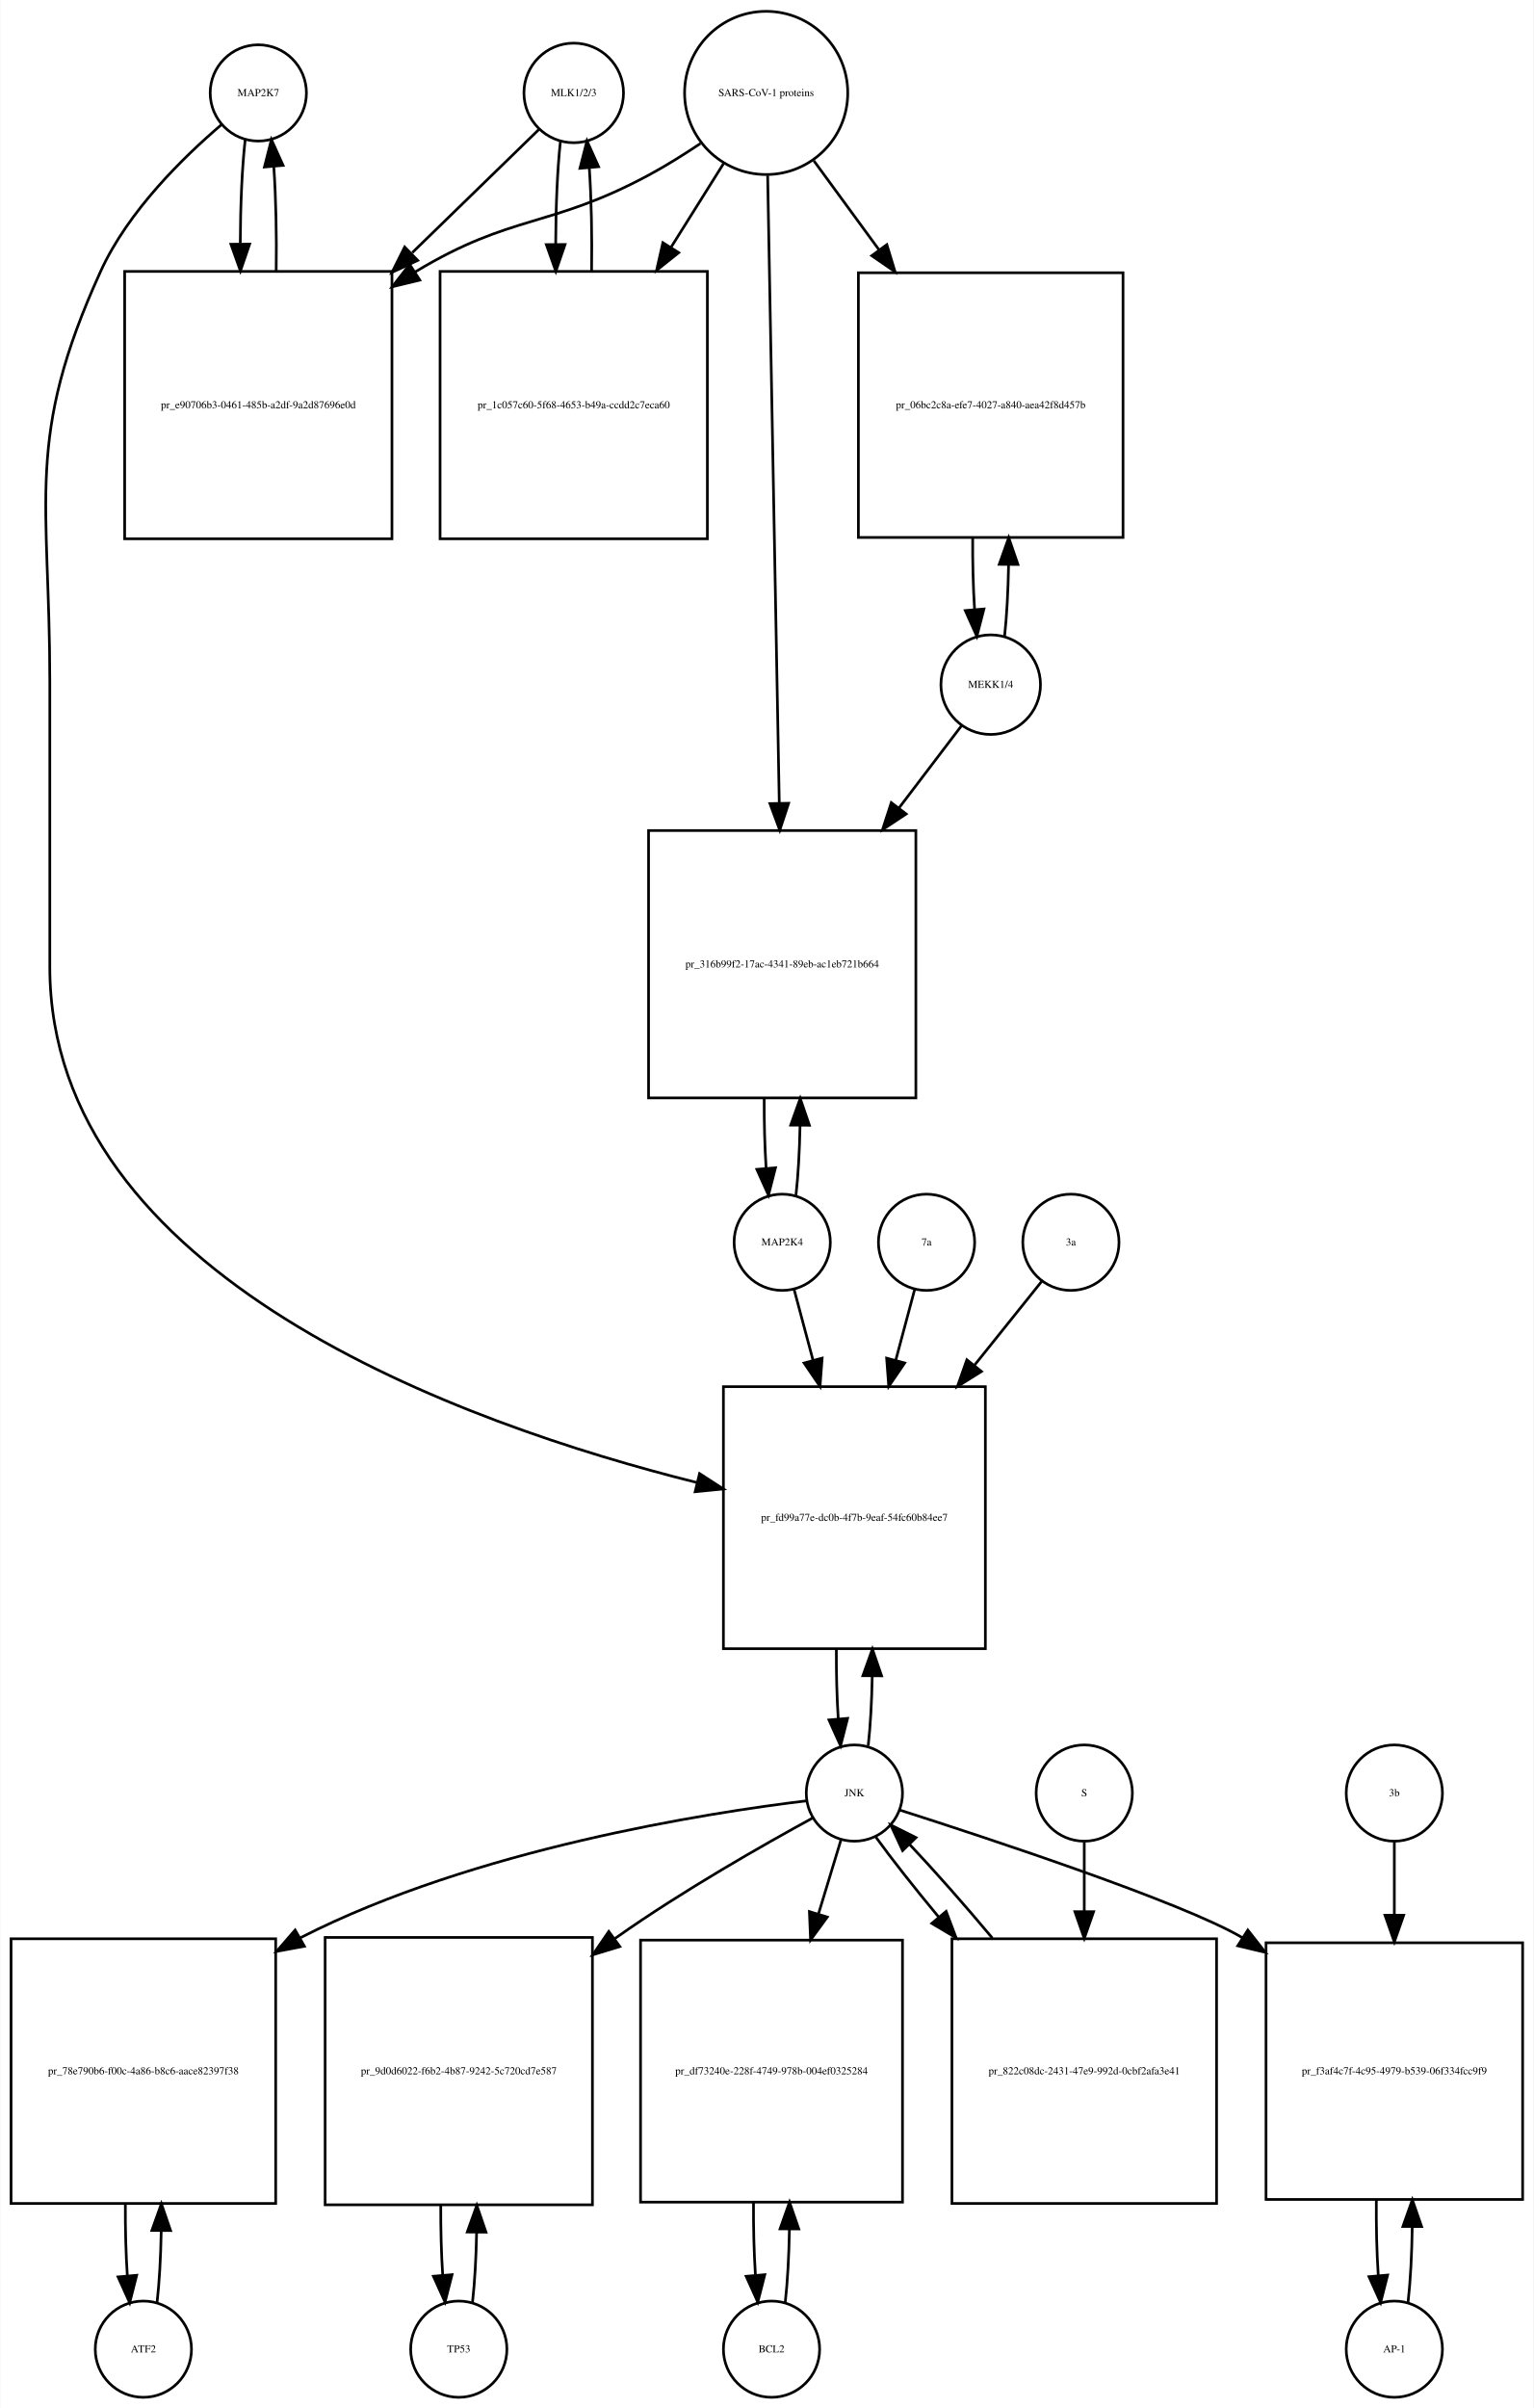
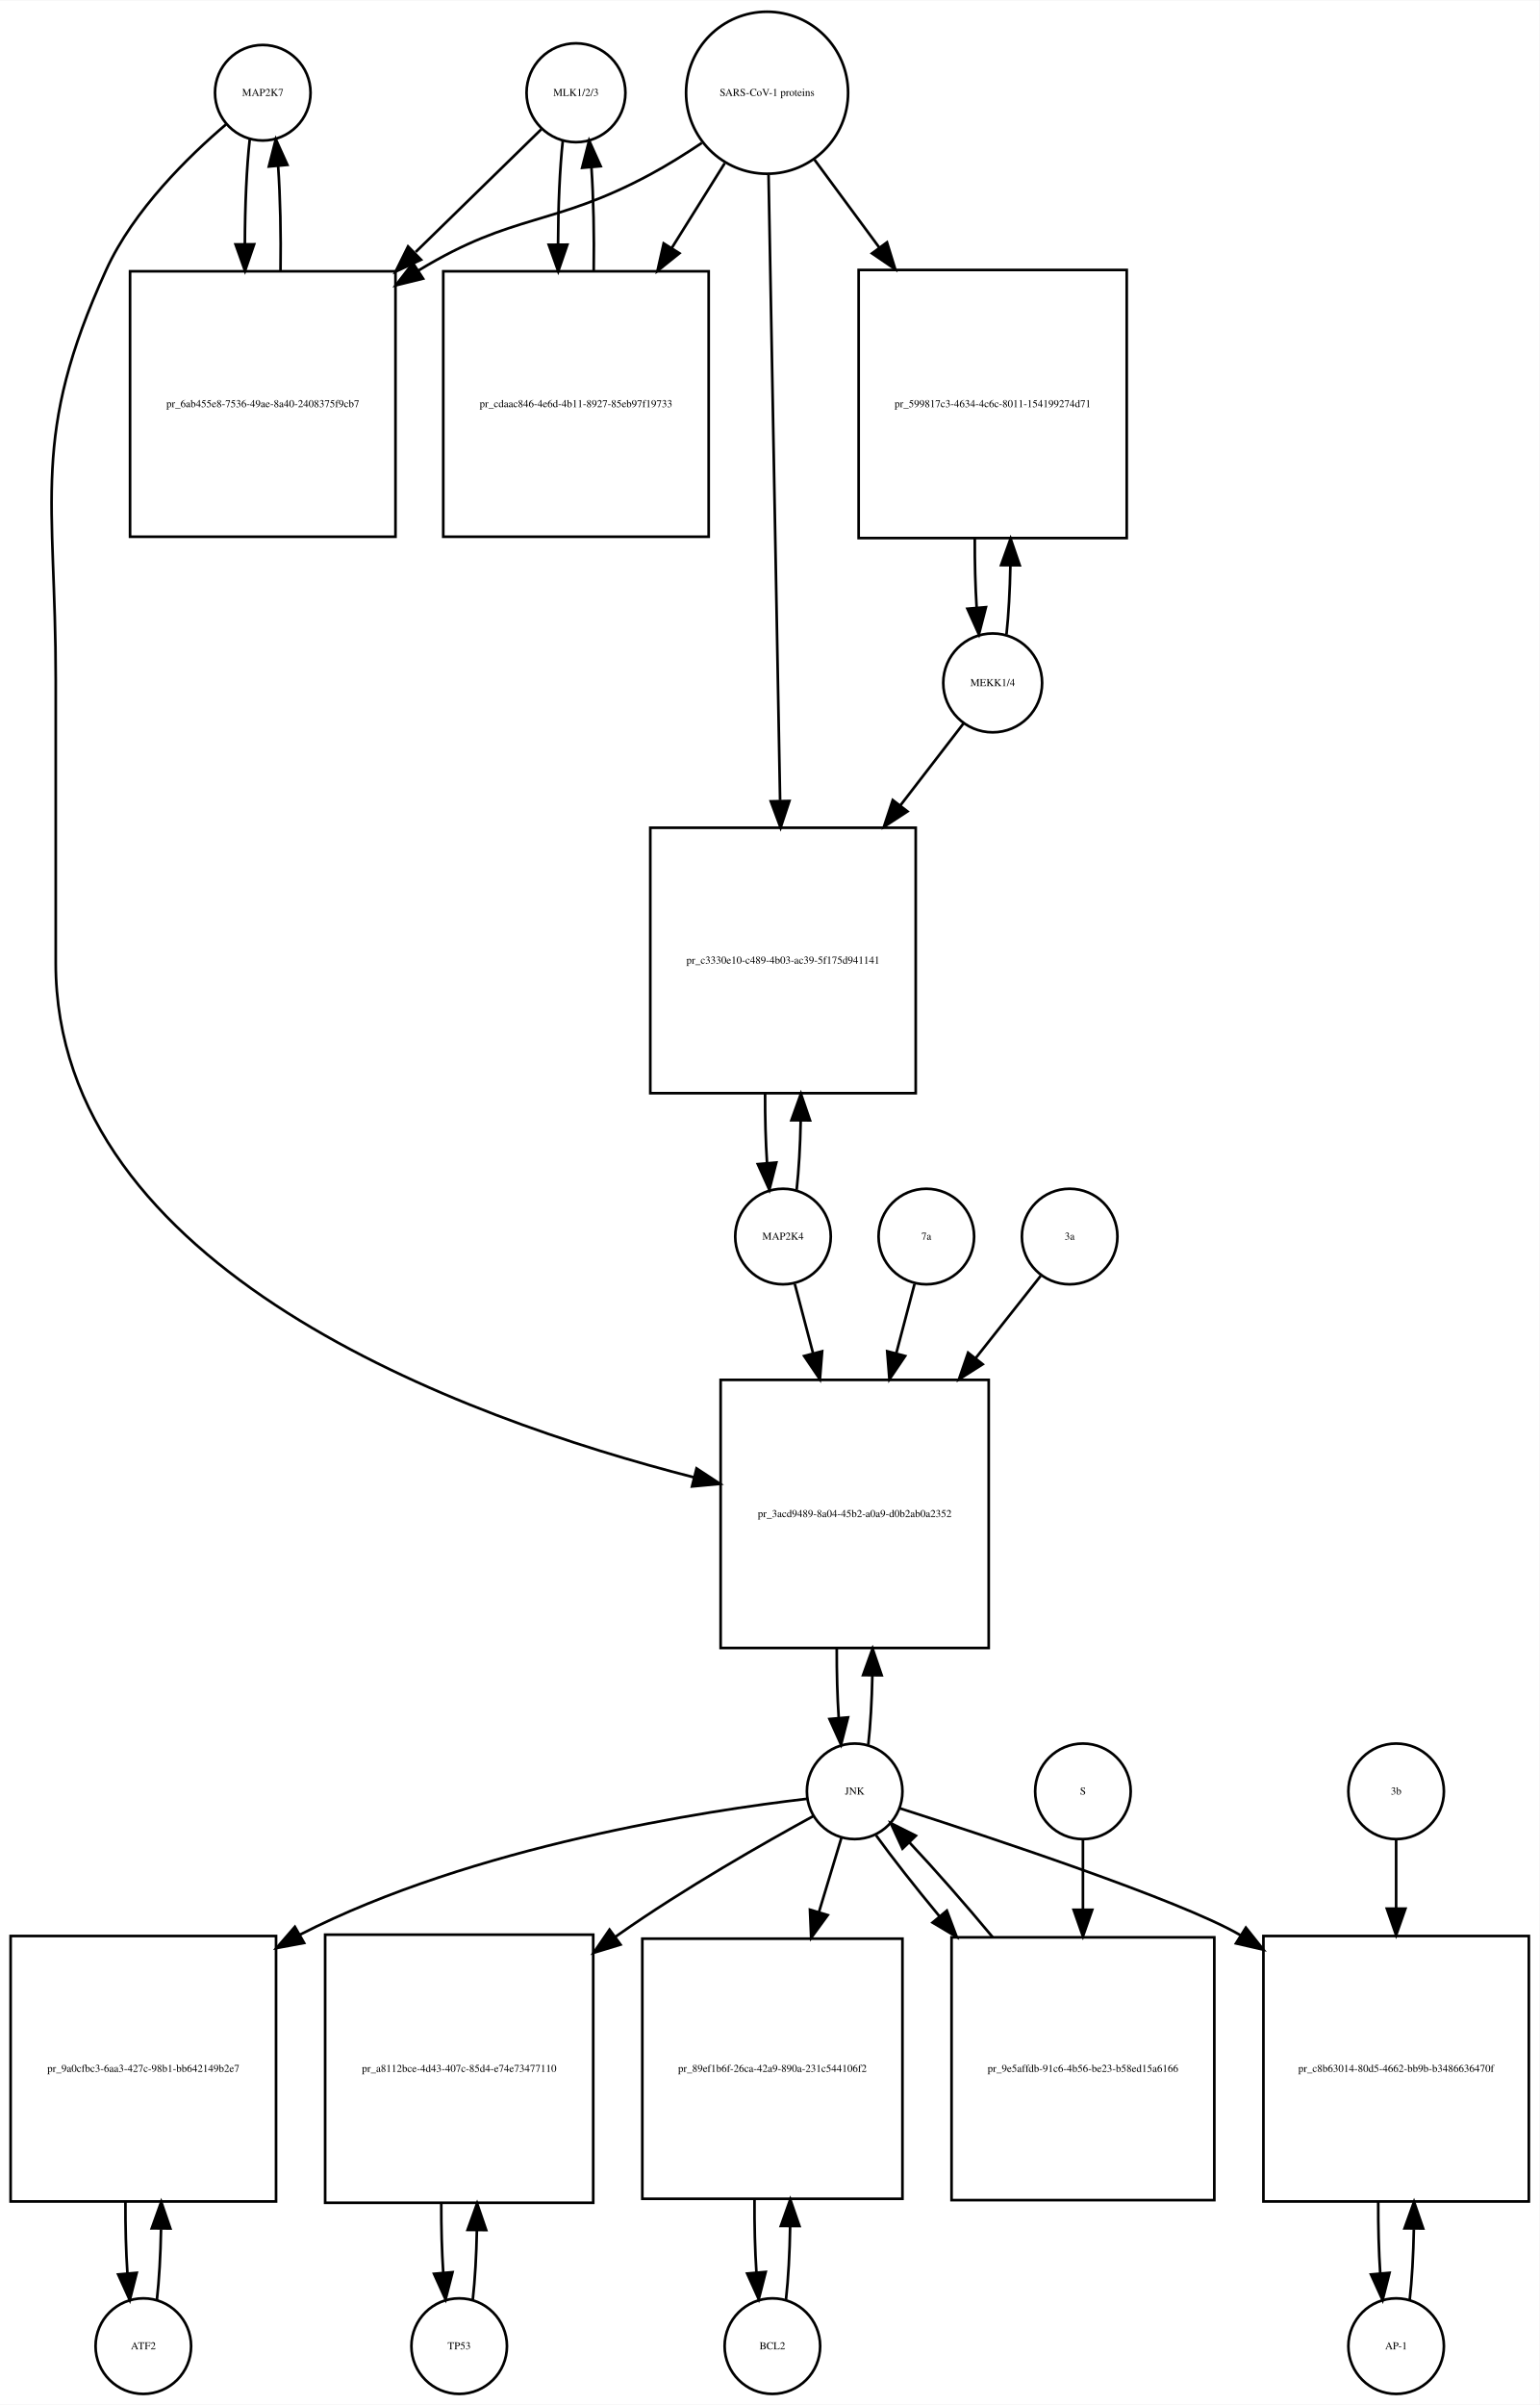
- <svg xmlns="http://www.w3.org/2000/svg" width="574pt" height="901pt" viewBox="0.00 0.00 573.50 900.64">
-   <g id="graph0" class="graph" transform="scale(1 1) rotate(0) translate(4 896.641)">
-     <polygon fill="white" stroke="none" points="-4,4 -4,-896.641 569.5,-896.641 569.5,4 -4,4" />
+ <svg xmlns="http://www.w3.org/2000/svg" width="580pt" height="906pt" viewBox="0.00 0.00 580.00 905.64">
+   <g id="graph0" class="graph" transform="scale(1 1) rotate(0) translate(4 901.641)">
+     <polygon fill="white" stroke="none" points="-4,4 -4,-901.641 576,-901.641 576,4 -4,4" />
    <g id="node1" class="node">
-       <ellipse fill="none" stroke="black" cx="92.5" cy="-861.882" rx="18" ry="18" />
-       <text text-anchor="middle" x="92.5" y="-860.682" font-family="Times,serif" font-size="4.00">MAP2K7</text>
+       <ellipse fill="none" stroke="black" cx="95" cy="-866.882" rx="18" ry="18" />
+       <text text-anchor="middle" x="95" y="-865.682" font-family="Times,serif" font-size="4.00">MAP2K7</text>
    </g>
    <g id="node2" class="node">
-       <polygon fill="none" stroke="black" points="142.5,-795.123 42.5,-795.123 42.5,-695.123 142.5,-695.123 142.5,-795.123" />
-       <text text-anchor="middle" x="92.5" y="-743.923" font-family="Times,serif" font-size="4.00">pr_e90706b3-0461-485b-a2df-9a2d87696e0d</text>
+       <polygon fill="none" stroke="black" points="145,-799.623 45,-799.623 45,-699.623 145,-699.623 145,-799.623" />
+       <text text-anchor="middle" x="95" y="-748.423" font-family="Times,serif" font-size="4.00">pr_6ab455e8-7536-49ae-8a40-2408375f9cb7</text>
    </g>
    <g id="edge1" class="edge">
-       <path fill="none" stroke="black" d="M87.599,-844.44C86.426,-834.067 85.811,-819.969 85.754,-805.69" />
-       <polygon fill="black" stroke="black" points="89.256,-805.331 85.811,-795.312 82.256,-805.292 89.256,-805.331" />
+       <path fill="none" stroke="black" d="M90.099,-849.368C88.909,-838.798 88.293,-824.377 88.252,-809.823" />
+       <polygon fill="black" stroke="black" points="91.752,-809.793 88.315,-799.771 84.752,-809.749 91.752,-809.793" />
    </g>
    <g id="node20" class="node">
-       <polygon fill="none" stroke="black" points="364.5,-378 266.5,-378 266.5,-280 364.5,-280 364.5,-378" />
-       <text text-anchor="middle" x="315.5" y="-327.8" font-family="Times,serif" font-size="4.00">pr_fd99a77e-dc0b-4f7b-9eaf-54fc60b84ee7</text>
+       <polygon fill="none" stroke="black" points="368.5,-382 267.5,-382 267.5,-281 368.5,-281 368.5,-382" />
+       <text text-anchor="middle" x="318" y="-330.3" font-family="Times,serif" font-size="4.00">pr_3acd9489-8a04-45b2-a0a9-d0b2ab0a2352</text>
    </g>
    <g id="edge2" class="edge">
-       <path fill="none" stroke="black" d="M78.641,-849.942C64.687,-838.064 43.795,-817.738 33.5,-795.123 5.008,-732.533 14.5,-710.332 14.5,-641.562 14.5,-641.562 14.5,-641.562 14.5,-535 14.5,-419.025 169.036,-363.999 256.65,-342.122" />
-       <polygon fill="black" stroke="black" points="257.577,-345.499 266.469,-339.739 255.926,-338.696 257.577,-345.499" />
+       <path fill="none" stroke="black" d="M81.138,-854.944C67.18,-843.067 46.286,-822.742 36,-800.123 7.35,-737.12 17,-714.773 17,-645.562 17,-645.562 17,-645.562 17,-539 17,-423.518 169.515,-367.81 257.417,-345.292" />
+       <polygon fill="black" stroke="black" points="258.423,-348.649 267.28,-342.835 256.73,-341.856 258.423,-348.649" />
    </g>
    <g id="edge3" class="edge">
-       <path fill="none" stroke="black" d="M99.189,-795.312C99.39,-808.645 99.097,-822.58 98.308,-834.158" />
-       <polygon fill="black" stroke="black" points="94.793,-834.171 97.401,-844.44 101.766,-834.787 94.793,-834.171" />
+       <path fill="none" stroke="black" d="M101.685,-799.771C101.895,-813.357 101.596,-827.587 100.787,-839.349" />
+       <polygon fill="black" stroke="black" points="97.296,-839.099 99.901,-849.368 104.268,-839.716 97.296,-839.099" />
    </g>
    <g id="node3" class="node">
-       <ellipse fill="none" stroke="black" cx="210.5" cy="-861.882" rx="18.623" ry="18.623" />
-       <text text-anchor="middle" x="210.5" y="-860.682" font-family="Times,serif" font-size="4.00">MLK1/2/3</text>
+       <ellipse fill="none" stroke="black" cx="213" cy="-866.882" rx="18.623" ry="18.623" />
+       <text text-anchor="middle" x="213" y="-865.682" font-family="Times,serif" font-size="4.00">MLK1/2/3</text>
    </g>
    <g id="edge4" class="edge">
-       <path fill="none" stroke="black" d="M197.421,-848.163C185.765,-836.827 167.851,-819.405 150.105,-802.146" />
-       <polygon fill="black" stroke="black" points="152.138,-799.241 142.529,-794.778 147.258,-804.259 152.138,-799.241" />
+       <path fill="none" stroke="black" d="M199.921,-853.107C188.265,-841.722 170.351,-824.224 152.605,-806.891" />
+       <polygon fill="black" stroke="black" points="154.629,-803.974 145.029,-799.49 149.737,-808.982 154.629,-803.974" />
    </g>
    <g id="node5" class="node">
-       <polygon fill="none" stroke="black" points="260.5,-795.123 160.5,-795.123 160.5,-695.123 260.5,-695.123 260.5,-795.123" />
-       <text text-anchor="middle" x="210.5" y="-743.923" font-family="Times,serif" font-size="4.00">pr_1c057c60-5f68-4653-b49a-ccdd2c7eca60</text>
+       <polygon fill="none" stroke="black" points="263,-799.623 163,-799.623 163,-699.623 263,-699.623 263,-799.623" />
+       <text text-anchor="middle" x="213" y="-748.423" font-family="Times,serif" font-size="4.00">pr_cdaac846-4e6d-4b11-8927-85eb97f19733</text>
    </g>
    <g id="edge5" class="edge">
-       <path fill="none" stroke="black" d="M205.545,-843.949C204.401,-833.564 203.803,-819.582 203.753,-805.443" />
-       <polygon fill="black" stroke="black" points="207.255,-805.189 203.814,-795.168 200.255,-805.148 207.255,-805.189" />
+       <path fill="none" stroke="black" d="M208.045,-848.875C206.895,-838.394 206.298,-824.266 206.253,-809.995" />
+       <polygon fill="black" stroke="black" points="209.755,-809.65 206.318,-799.629 202.755,-809.607 209.755,-809.65" />
    </g>
    <g id="node4" class="node">
-       <ellipse fill="none" stroke="black" cx="282.5" cy="-861.882" rx="30.52" ry="30.52" />
-       <text text-anchor="middle" x="282.5" y="-860.682" font-family="Times,serif" font-size="4.00">SARS-CoV-1 proteins</text>
+       <ellipse fill="none" stroke="black" cx="285" cy="-866.882" rx="30.52" ry="30.52" />
+       <text text-anchor="middle" x="285" y="-865.682" font-family="Times,serif" font-size="4.00">SARS-CoV-1 proteins</text>
    </g>
    <g id="edge6" class="edge">
-       <path fill="none" stroke="black" d="M257.918,-842.981C251.731,-838.835 244.997,-834.618 238.5,-831.123 201.647,-811.3 187.334,-816.735 151.5,-795.123 151.407,-795.067 151.315,-795.011 151.222,-794.955" />
-       <polygon fill="black" stroke="black" points="152.915,-791.881 142.619,-789.38 149.108,-797.756 152.915,-791.881" />
+       <path fill="none" stroke="black" d="M260.418,-847.981C254.231,-843.835 247.497,-839.618 241,-836.123 204.147,-816.3 189.78,-821.824 154,-800.123 153.907,-800.067 153.814,-800.01 153.721,-799.954" />
+       <polygon fill="black" stroke="black" points="155.388,-796.862 145.1,-794.329 151.563,-802.725 155.388,-796.862" />
    </g>
    <g id="edge7" class="edge">
-       <path fill="none" stroke="black" d="M266.521,-835.413C260.702,-826.139 253.86,-815.233 246.994,-804.29" />
-       <polygon fill="black" stroke="black" points="249.781,-802.146 241.501,-795.535 243.851,-805.866 249.781,-802.146" />
+       <path fill="none" stroke="black" d="M269.021,-840.303C263.078,-830.79 256.069,-819.568 249.056,-808.343" />
+       <polygon fill="black" stroke="black" points="251.977,-806.412 243.711,-799.785 246.04,-810.121 251.977,-806.412" />
    </g>
    <g id="node17" class="node">
-       <polygon fill="none" stroke="black" points="416,-794.623 317,-794.623 317,-695.623 416,-695.623 416,-794.623" />
-       <text text-anchor="middle" x="366.5" y="-743.923" font-family="Times,serif" font-size="4.00">pr_06bc2c8a-efe7-4027-a840-aea42f8d457b</text>
+       <polygon fill="none" stroke="black" points="420.5,-800.123 319.5,-800.123 319.5,-699.123 420.5,-699.123 420.5,-800.123" />
+       <text text-anchor="middle" x="370" y="-748.423" font-family="Times,serif" font-size="4.00">pr_599817c3-4634-4c6c-8011-154199274d71</text>
    </g>
    <g id="edge8" class="edge">
-       <path fill="none" stroke="black" d="M300.314,-836.545C307.514,-826.709 316.152,-814.907 324.775,-803.127" />
-       <polygon fill="black" stroke="black" points="327.642,-805.136 330.724,-794.999 321.993,-801.001 327.642,-805.136" />
+       <path fill="none" stroke="black" d="M302.819,-841.72C310.018,-831.959 318.662,-820.237 327.317,-808.501" />
+       <polygon fill="black" stroke="black" points="330.174,-810.524 333.292,-800.399 324.54,-806.369 330.174,-810.524" />
    </g>
    <g id="node19" class="node">
-       <polygon fill="none" stroke="black" points="338.5,-586 238.5,-586 238.5,-486 338.5,-486 338.5,-586" />
-       <text text-anchor="middle" x="288.5" y="-534.8" font-family="Times,serif" font-size="4.00">pr_316b99f2-17ac-4341-89eb-ac1eb721b664</text>
+       <polygon fill="none" stroke="black" points="341,-590 241,-590 241,-490 341,-490 341,-590" />
+       <text text-anchor="middle" x="291" y="-538.8" font-family="Times,serif" font-size="4.00">pr_c3330e10-c489-4b03-ac39-5f175d941141</text>
    </g>
    <g id="edge9" class="edge">
-       <path fill="none" stroke="black" d="M283.054,-830.993C284.039,-777.816 286.113,-665.859 287.398,-596.481" />
-       <polygon fill="black" stroke="black" points="290.904,-596.21 287.59,-586.147 283.905,-596.08 290.904,-596.21" />
+       <path fill="none" stroke="black" d="M285.554,-835.9C286.54,-782.485 288.619,-669.942 289.903,-600.372" />
+       <polygon fill="black" stroke="black" points="293.409,-600.075 290.095,-590.012 286.411,-599.946 293.409,-600.075" />
    </g>
    <g id="edge10" class="edge">
-       <path fill="none" stroke="black" d="M217.186,-795.168C217.389,-808.365 217.107,-822.163 216.34,-833.688" />
-       <polygon fill="black" stroke="black" points="212.827,-833.685 215.455,-843.949 219.801,-834.287 212.827,-833.685" />
+       <path fill="none" stroke="black" d="M219.682,-799.629C219.895,-813.076 219.607,-827.165 218.819,-838.876" />
+       <polygon fill="black" stroke="black" points="215.329,-838.611 217.955,-848.875 222.303,-839.214 215.329,-838.611" />
    </g>
    <g id="node6" class="node">
-       <ellipse fill="none" stroke="black" cx="49.5" cy="-18" rx="18" ry="18" />
-       <text text-anchor="middle" x="49.5" y="-16.8" font-family="Times,serif" font-size="4.00">ATF2</text>
+       <ellipse fill="none" stroke="black" cx="50" cy="-18" rx="18" ry="18" />
+       <text text-anchor="middle" x="50" y="-16.8" font-family="Times,serif" font-size="4.00">ATF2</text>
    </g>
    <g id="node7" class="node">
-       <polygon fill="none" stroke="black" points="99,-171.5 0,-171.5 0,-72.5 99,-72.5 99,-171.5" />
-       <text text-anchor="middle" x="49.5" y="-120.8" font-family="Times,serif" font-size="4.00">pr_78e790b6-f00c-4a86-b8c6-aace82397f38</text>
+       <polygon fill="none" stroke="black" points="100,-172.5 0,-172.5 0,-72.5 100,-72.5 100,-172.5" />
+       <text text-anchor="middle" x="50" y="-121.3" font-family="Times,serif" font-size="4.00">pr_9a0cfbc3-6aa3-427c-98b1-bb642149b2e7</text>
    </g>
    <g id="edge11" class="edge">
-       <path fill="none" stroke="black" d="M54.613,-35.374C55.474,-42.882 55.996,-52.286 56.177,-62.091" />
-       <polygon fill="black" stroke="black" points="52.679,-62.413 56.243,-72.39 59.679,-62.368 52.679,-62.413" />
+       <path fill="none" stroke="black" d="M55.1,-35.342C55.962,-42.84 56.486,-52.236 56.672,-62.044" />
+       <polygon fill="black" stroke="black" points="53.175,-62.376 56.745,-72.352 60.175,-62.327 53.175,-62.376" />
    </g>
    <g id="edge12" class="edge">
-       <path fill="none" stroke="black" d="M42.757,-72.39C42.705,-63.114 42.953,-53.732 43.498,-45.476" />
-       <polygon fill="black" stroke="black" points="46.997,-45.642 44.387,-35.374 40.024,-45.029 46.997,-45.642" />
+       <path fill="none" stroke="black" d="M43.255,-72.352C43.21,-63.063 43.462,-53.683 44.009,-45.433" />
+       <polygon fill="black" stroke="black" points="47.507,-45.611 44.9,-35.342 40.534,-44.996 47.507,-45.611" />
    </g>
    <g id="node8" class="node">
-       <ellipse fill="none" stroke="black" cx="315.5" cy="-226" rx="18" ry="18" />
-       <text text-anchor="middle" x="315.5" y="-224.8" font-family="Times,serif" font-size="4.00">JNK</text>
+       <ellipse fill="none" stroke="black" cx="318" cy="-227" rx="18" ry="18" />
+       <text text-anchor="middle" x="318" y="-225.8" font-family="Times,serif" font-size="4.00">JNK</text>
    </g>
    <g id="edge13" class="edge">
-       <path fill="none" stroke="black" d="M297.674,-223.111C260.642,-218.629 173.429,-205.134 108.5,-172 108.404,-171.951 108.307,-171.901 108.211,-171.852" />
-       <polygon fill="black" stroke="black" points="109.749,-168.7 99.331,-166.776 106.276,-174.777 109.749,-168.7" />
+       <path fill="none" stroke="black" d="M299.988,-224.174C262.573,-219.809 174.473,-206.523 109,-173 108.907,-172.952 108.814,-172.905 108.721,-172.857" />
+       <polygon fill="black" stroke="black" points="110.572,-169.883 100.154,-167.955 107.096,-175.959 110.572,-169.883" />
    </g>
    <g id="node10" class="node">
-       <polygon fill="none" stroke="black" points="217.5,-172 117.5,-172 117.5,-72 217.5,-72 217.5,-172" />
-       <text text-anchor="middle" x="167.5" y="-120.8" font-family="Times,serif" font-size="4.00">pr_9d0d6022-f6b2-4b87-9242-5c720cd7e587</text>
+       <polygon fill="none" stroke="black" points="219.5,-173 118.5,-173 118.5,-72 219.5,-72 219.5,-173" />
+       <text text-anchor="middle" x="169" y="-121.3" font-family="Times,serif" font-size="4.00">pr_a8112bce-4d43-407c-85d4-e74e73477110</text>
    </g>
    <g id="edge14" class="edge">
-       <path fill="none" stroke="black" d="M299.928,-216.698C281.793,-206.811 251.175,-189.434 226.5,-172 226.316,-171.87 226.133,-171.74 225.949,-171.61" />
-       <polygon fill="black" stroke="black" points="227.754,-168.593 217.621,-165.5 223.614,-174.237 227.754,-168.593" />
+       <path fill="none" stroke="black" d="M302.438,-217.683C284.313,-207.783 253.704,-190.393 229,-173 228.614,-172.728 228.226,-172.454 227.839,-172.178" />
+       <polygon fill="black" stroke="black" points="229.781,-169.262 219.647,-166.173 225.642,-174.908 229.781,-169.262" />
    </g>
    <g id="node12" class="node">
-       <polygon fill="none" stroke="black" points="333.5,-171 235.5,-171 235.5,-73 333.5,-73 333.5,-171" />
-       <text text-anchor="middle" x="284.5" y="-120.8" font-family="Times,serif" font-size="4.00">pr_df73240e-228f-4749-978b-004ef0325284</text>
+       <polygon fill="none" stroke="black" points="336,-171.5 238,-171.5 238,-73.5 336,-73.5 336,-171.5" />
+       <text text-anchor="middle" x="287" y="-121.3" font-family="Times,serif" font-size="4.00">pr_89ef1b6f-26ca-42a9-890a-231c544106f2</text>
    </g>
    <g id="edge15" class="edge">
-       <path fill="none" stroke="black" d="M310.519,-208.612C308.159,-200.845 305.182,-191.05 302.092,-180.883" />
-       <polygon fill="black" stroke="black" points="305.368,-179.626 299.111,-171.076 298.671,-181.662 305.368,-179.626" />
+       <path fill="none" stroke="black" d="M313.019,-209.532C310.659,-201.727 307.682,-191.884 304.592,-181.667" />
+       <polygon fill="black" stroke="black" points="307.856,-180.37 301.611,-171.812 301.156,-182.397 307.856,-180.37" />
    </g>
    <g id="node14" class="node">
-       <polygon fill="none" stroke="black" points="565.5,-170 469.5,-170 469.5,-74 565.5,-74 565.5,-170" />
-       <text text-anchor="middle" x="517.5" y="-120.8" font-family="Times,serif" font-size="4.00">pr_f3af4c7f-4c95-4979-b539-06f334fcc9f9</text>
+       <polygon fill="none" stroke="black" points="572,-172.5 472,-172.5 472,-72.5 572,-72.5 572,-172.5" />
+       <text text-anchor="middle" x="522" y="-121.3" font-family="Times,serif" font-size="4.00">pr_c8b63014-80d5-4662-bb9b-b3486636470f</text>
    </g>
    <g id="edge16" class="edge">
-       <path fill="none" stroke="black" d="M332.435,-219.658C365.625,-209.05 437.956,-185.216 460.5,-172 460.591,-171.946 460.683,-171.893 460.774,-171.839" />
-       <polygon fill="black" stroke="black" points="462.693,-174.767 469.232,-166.431 458.922,-168.869 462.693,-174.767" />
+       <path fill="none" stroke="black" d="M334.922,-220.635C368.088,-209.985 440.377,-186.081 463,-173 463.094,-172.946 463.188,-172.891 463.282,-172.836" />
+       <polygon fill="black" stroke="black" points="465.389,-175.646 471.99,-167.358 461.662,-169.721 465.389,-175.646" />
    </g>
    <g id="edge17" class="edge">
-       <path fill="none" stroke="black" d="M320.666,-243.678C321.5,-251.074 322.005,-260.261 322.18,-269.824" />
-       <polygon fill="black" stroke="black" points="318.68,-269.889 322.243,-279.866 325.68,-269.845 318.68,-269.889" />
+       <path fill="none" stroke="black" d="M323.128,-244.582C323.962,-251.947 324.475,-261.111 324.665,-270.684" />
+       <polygon fill="black" stroke="black" points="321.166,-270.78 324.747,-280.751 328.166,-270.723 321.166,-270.78" />
    </g>
    <g id="node23" class="node">
-       <polygon fill="none" stroke="black" points="451,-171.5 352,-171.5 352,-72.5 451,-72.5 451,-171.5" />
-       <text text-anchor="middle" x="401.5" y="-120.8" font-family="Times,serif" font-size="4.00">pr_822c08dc-2431-47e9-992d-0cbf2afa3e41</text>
+       <polygon fill="none" stroke="black" points="453.5,-172 354.5,-172 354.5,-73 453.5,-73 453.5,-172" />
+       <text text-anchor="middle" x="404" y="-121.3" font-family="Times,serif" font-size="4.00">pr_9e5affdb-91c6-4b56-be23-b58ed15a6166</text>
    </g>
    <g id="edge18" class="edge">
-       <path fill="none" stroke="black" d="M323.552,-209.508C329.506,-201.267 337.956,-190.57 347.128,-179.523" />
-       <polygon fill="black" stroke="black" points="349.824,-181.756 353.572,-171.846 344.462,-177.256 349.824,-181.756" />
+       <path fill="none" stroke="black" d="M326.052,-210.432C332.071,-202.06 340.642,-191.165 349.931,-179.934" />
+       <polygon fill="black" stroke="black" points="352.725,-182.05 356.454,-172.133 347.354,-177.56 352.725,-182.05" />
    </g>
    <g id="node9" class="node">
-       <ellipse fill="none" stroke="black" cx="167.5" cy="-18" rx="18" ry="18" />
-       <text text-anchor="middle" x="167.5" y="-16.8" font-family="Times,serif" font-size="4.00">TP53</text>
+       <ellipse fill="none" stroke="black" cx="169" cy="-18" rx="18" ry="18" />
+       <text text-anchor="middle" x="169" y="-16.8" font-family="Times,serif" font-size="4.00">TP53</text>
    </g>
    <g id="edge19" class="edge">
-       <path fill="none" stroke="black" d="M172.641,-35.615C173.475,-42.991 173.985,-52.162 174.171,-61.733" />
-       <polygon fill="black" stroke="black" points="170.671,-61.819 174.246,-71.793 177.671,-61.767 170.671,-61.819" />
+       <path fill="none" stroke="black" d="M174.128,-35.582C174.962,-42.947 175.475,-52.111 175.665,-61.684" />
+       <polygon fill="black" stroke="black" points="172.166,-61.78 175.747,-71.751 179.166,-61.723 172.166,-61.78" />
    </g>
    <g id="edge20" class="edge">
-       <path fill="none" stroke="black" d="M160.754,-71.793C160.717,-62.827 160.958,-53.786 161.478,-45.783" />
-       <polygon fill="black" stroke="black" points="164.982,-45.88 162.359,-35.615 158.009,-45.275 164.982,-45.88" />
+       <path fill="none" stroke="black" d="M162.253,-71.751C162.222,-62.774 162.467,-53.735 162.989,-45.738" />
+       <polygon fill="black" stroke="black" points="166.493,-45.848 163.872,-35.582 159.519,-45.242 166.493,-45.848" />
    </g>
    <g id="node11" class="node">
-       <ellipse fill="none" stroke="black" cx="284.5" cy="-18" rx="18" ry="18" />
-       <text text-anchor="middle" x="284.5" y="-16.8" font-family="Times,serif" font-size="4.00">BCL2</text>
+       <ellipse fill="none" stroke="black" cx="287" cy="-18" rx="18" ry="18" />
+       <text text-anchor="middle" x="287" y="-16.8" font-family="Times,serif" font-size="4.00">BCL2</text>
    </g>
    <g id="edge21" class="edge">
-       <path fill="none" stroke="black" d="M289.639,-35.597C290.509,-43.28 291.026,-52.913 291.192,-62.917" />
-       <polygon fill="black" stroke="black" points="287.692,-63.004 291.24,-72.987 294.692,-62.97 287.692,-63.004" />
+       <path fill="none" stroke="black" d="M292.139,-35.679C293.009,-43.399 293.526,-53.079 293.692,-63.133" />
+       <polygon fill="black" stroke="black" points="290.192,-63.268 293.74,-73.251 297.192,-63.235 290.192,-63.268" />
    </g>
    <g id="edge22" class="edge">
-       <path fill="none" stroke="black" d="M277.76,-72.987C277.696,-63.646 277.934,-54.17 278.475,-45.82" />
-       <polygon fill="black" stroke="black" points="281.985,-45.862 279.361,-35.597 275.011,-45.258 281.985,-45.862" />
+       <path fill="none" stroke="black" d="M280.26,-73.251C280.195,-63.759 280.44,-54.129 280.994,-45.669" />
+       <polygon fill="black" stroke="black" points="284.483,-45.944 281.861,-35.679 277.509,-45.338 284.483,-45.944" />
    </g>
    <g id="node13" class="node">
-       <ellipse fill="none" stroke="black" cx="517.5" cy="-18" rx="18" ry="18" />
-       <text text-anchor="middle" x="517.5" y="-16.8" font-family="Times,serif" font-size="4.00">AP-1</text>
+       <ellipse fill="none" stroke="black" cx="522" cy="-18" rx="18" ry="18" />
+       <text text-anchor="middle" x="522" y="-16.8" font-family="Times,serif" font-size="4.00">AP-1</text>
    </g>
    <g id="edge23" class="edge">
-       <path fill="none" stroke="black" d="M522.623,-35.455C523.53,-43.401 524.058,-53.458 524.206,-63.86" />
-       <polygon fill="black" stroke="black" points="520.706,-63.891 524.233,-73.881 527.706,-63.872 520.706,-63.891" />
+       <path fill="none" stroke="black" d="M527.1,-35.342C527.962,-42.84 528.486,-52.236 528.672,-62.044" />
+       <polygon fill="black" stroke="black" points="525.175,-62.376 528.745,-72.352 532.174,-62.327 525.175,-62.376" />
    </g>
    <g id="edge24" class="edge">
-       <path fill="none" stroke="black" d="M510.767,-73.881C510.68,-64.192 510.92,-54.315 511.486,-45.659" />
-       <polygon fill="black" stroke="black" points="514.994,-45.722 512.377,-35.455 508.02,-45.113 514.994,-45.722" />
+       <path fill="none" stroke="black" d="M515.255,-72.352C515.21,-63.063 515.462,-53.683 516.009,-45.433" />
+       <polygon fill="black" stroke="black" points="519.507,-45.611 516.9,-35.342 512.534,-44.996 519.507,-45.611" />
    </g>
    <g id="node15" class="node">
-       <ellipse fill="none" stroke="black" cx="517.5" cy="-226" rx="18" ry="18" />
-       <text text-anchor="middle" x="517.5" y="-224.8" font-family="Times,serif" font-size="4.00">3b</text>
+       <ellipse fill="none" stroke="black" cx="522" cy="-227" rx="18" ry="18" />
+       <text text-anchor="middle" x="522" y="-225.8" font-family="Times,serif" font-size="4.00">3b</text>
    </g>
    <g id="edge25" class="edge">
-       <path fill="none" stroke="black" d="M517.5,-207.697C517.5,-199.939 517.5,-190.297 517.5,-180.328" />
-       <polygon fill="black" stroke="black" points="521,-180.307 517.5,-170.307 514,-180.307 521,-180.307" />
+       <path fill="none" stroke="black" d="M522,-208.612C522,-201.314 522,-192.357 522,-183.024" />
+       <polygon fill="black" stroke="black" points="525.5,-182.81 522,-172.81 518.5,-182.81 525.5,-182.81" />
    </g>
    <g id="node16" class="node">
-       <ellipse fill="none" stroke="black" cx="366.5" cy="-640.562" rx="18.623" ry="18.623" />
-       <text text-anchor="middle" x="366.5" y="-639.362" font-family="Times,serif" font-size="4.00">MEKK1/4</text>
+       <ellipse fill="none" stroke="black" cx="370" cy="-644.562" rx="18.623" ry="18.623" />
+       <text text-anchor="middle" x="370" y="-643.362" font-family="Times,serif" font-size="4.00">MEKK1/4</text>
    </g>
    <g id="edge26" class="edge">
-       <path fill="none" stroke="black" d="M371.679,-658.613C372.513,-666.17 373.015,-675.552 373.185,-685.307" />
-       <polygon fill="black" stroke="black" points="369.686,-685.565 373.242,-695.545 376.686,-685.526 369.686,-685.565" />
+       <path fill="none" stroke="black" d="M375.193,-662.823C376.001,-670.233 376.494,-679.373 376.674,-688.897" />
+       <polygon fill="black" stroke="black" points="373.174,-688.929 376.746,-698.904 380.173,-688.878 373.174,-688.929" />
    </g>
    <g id="edge27" class="edge">
-       <path fill="none" stroke="black" d="M355.654,-625.301C349.328,-616.983 340.886,-605.882 332.128,-594.366" />
-       <polygon fill="black" stroke="black" points="334.876,-592.197 326.036,-586.356 329.304,-596.435 334.876,-592.197" />
+       <path fill="none" stroke="black" d="M359.015,-629.301C352.608,-620.983 344.058,-609.882 335.187,-598.366" />
+       <polygon fill="black" stroke="black" points="337.893,-596.143 329.018,-590.356 332.347,-600.414 337.893,-596.143" />
    </g>
    <g id="edge28" class="edge">
-       <path fill="none" stroke="black" d="M359.758,-695.545C359.701,-686.329 359.936,-676.997 360.462,-668.742" />
-       <polygon fill="black" stroke="black" points="363.963,-668.873 361.321,-658.613 356.988,-668.281 363.963,-668.873" />
+       <path fill="none" stroke="black" d="M363.254,-698.904C363.217,-689.986 363.451,-680.995 363.954,-673.003" />
+       <polygon fill="black" stroke="black" points="367.459,-673.08 364.807,-662.823 360.484,-672.495 367.459,-673.08" />
    </g>
    <g id="node18" class="node">
-       <ellipse fill="none" stroke="black" cx="288.5" cy="-432" rx="18" ry="18" />
-       <text text-anchor="middle" x="288.5" y="-430.8" font-family="Times,serif" font-size="4.00">MAP2K4</text>
+       <ellipse fill="none" stroke="black" cx="291" cy="-436" rx="18" ry="18" />
+       <text text-anchor="middle" x="291" y="-434.8" font-family="Times,serif" font-size="4.00">MAP2K4</text>
    </g>
    <g id="edge29" class="edge">
-       <path fill="none" stroke="black" d="M293.641,-449.615C294.475,-456.991 294.985,-466.162 295.171,-475.733" />
-       <polygon fill="black" stroke="black" points="291.671,-475.819 295.246,-485.793 298.671,-475.767 291.671,-475.819" />
+       <path fill="none" stroke="black" d="M296.141,-453.615C296.975,-460.991 297.485,-470.162 297.671,-479.733" />
+       <polygon fill="black" stroke="black" points="294.171,-479.819 297.746,-489.793 301.171,-479.767 294.171,-479.819" />
    </g>
    <g id="edge30" class="edge">
-       <path fill="none" stroke="black" d="M292.959,-414.322C294.958,-406.842 297.447,-397.53 300.035,-387.85" />
-       <polygon fill="black" stroke="black" points="303.44,-388.666 302.641,-378.101 296.677,-386.858 303.44,-388.666" />
+       <path fill="none" stroke="black" d="M295.459,-418.074C297.393,-410.731 299.785,-401.648 302.282,-392.17" />
+       <polygon fill="black" stroke="black" points="305.744,-392.768 304.907,-382.207 298.975,-390.985 305.744,-392.768" />
    </g>
    <g id="edge31" class="edge">
-       <path fill="none" stroke="black" d="M281.754,-485.793C281.717,-476.826 281.958,-467.786 282.478,-459.783" />
-       <polygon fill="black" stroke="black" points="285.982,-459.88 283.359,-449.615 279.009,-459.275 285.982,-459.88" />
+       <path fill="none" stroke="black" d="M284.254,-489.793C284.217,-480.826 284.458,-471.786 284.978,-463.783" />
+       <polygon fill="black" stroke="black" points="288.482,-463.88 285.859,-453.615 281.509,-463.275 288.482,-463.88" />
    </g>
    <g id="edge32" class="edge">
-       <path fill="none" stroke="black" d="M308.757,-279.866C308.707,-270.924 308.94,-261.883 309.455,-253.867" />
-       <polygon fill="black" stroke="black" points="312.962,-253.942 310.334,-243.678 305.988,-253.34 312.962,-253.942" />
+       <path fill="none" stroke="black" d="M311.253,-280.751C311.222,-271.774 311.467,-262.735 311.989,-254.738" />
+       <polygon fill="black" stroke="black" points="315.493,-254.848 312.872,-244.582 308.519,-254.242 315.493,-254.848" />
    </g>
    <g id="node21" class="node">
-       <ellipse fill="none" stroke="black" cx="342.5" cy="-432" rx="18" ry="18" />
-       <text text-anchor="middle" x="342.5" y="-430.8" font-family="Times,serif" font-size="4.00">7a</text>
+       <ellipse fill="none" stroke="black" cx="345" cy="-436" rx="18" ry="18" />
+       <text text-anchor="middle" x="345" y="-434.8" font-family="Times,serif" font-size="4.00">7a</text>
    </g>
    <g id="edge33" class="edge">
-       <path fill="none" stroke="black" d="M338.041,-414.322C336.042,-406.842 333.553,-397.53 330.965,-387.85" />
-       <polygon fill="black" stroke="black" points="334.323,-386.858 328.359,-378.101 327.56,-388.666 334.323,-386.858" />
+       <path fill="none" stroke="black" d="M340.541,-418.074C338.607,-410.731 336.215,-401.648 333.718,-392.17" />
+       <polygon fill="black" stroke="black" points="337.025,-390.985 331.093,-382.207 330.256,-392.768 337.025,-390.985" />
    </g>
    <g id="node22" class="node">
-       <ellipse fill="none" stroke="black" cx="396.5" cy="-432" rx="18" ry="18" />
-       <text text-anchor="middle" x="396.5" y="-430.8" font-family="Times,serif" font-size="4.00">3a</text>
+       <ellipse fill="none" stroke="black" cx="399" cy="-436" rx="18" ry="18" />
+       <text text-anchor="middle" x="399" y="-434.8" font-family="Times,serif" font-size="4.00">3a</text>
    </g>
    <g id="edge34" class="edge">
-       <path fill="none" stroke="black" d="M385.576,-417.379C378.91,-409.066 369.893,-397.823 360.549,-386.172" />
-       <polygon fill="black" stroke="black" points="363.039,-383.683 354.052,-378.071 357.578,-388.062 363.039,-383.683" />
+       <path fill="none" stroke="black" d="M388.076,-421.176C381.55,-412.918 372.771,-401.809 363.638,-390.252" />
+       <polygon fill="black" stroke="black" points="366.228,-387.885 357.282,-382.209 360.736,-392.225 366.228,-387.885" />
    </g>
    <g id="edge35" class="edge">
-       <path fill="none" stroke="black" d="M367.102,-171.797C356.613,-184.313 345.431,-197.006 336.106,-206.854" />
-       <polygon fill="black" stroke="black" points="333.537,-204.475 329.074,-214.084 338.555,-209.356 333.537,-204.475" />
+       <path fill="none" stroke="black" d="M370,-172.058C359.425,-184.756 348.109,-197.675 338.681,-207.686" />
+       <polygon fill="black" stroke="black" points="336.012,-205.41 331.574,-215.031 341.043,-210.278 336.012,-205.41" />
    </g>
    <g id="node24" class="node">
-       <ellipse fill="none" stroke="black" cx="401.5" cy="-226" rx="18" ry="18" />
-       <text text-anchor="middle" x="401.5" y="-224.8" font-family="Times,serif" font-size="4.00">S</text>
+       <ellipse fill="none" stroke="black" cx="404" cy="-227" rx="18" ry="18" />
+       <text text-anchor="middle" x="404" y="-225.8" font-family="Times,serif" font-size="4.00">S</text>
    </g>
    <g id="edge36" class="edge">
-       <path fill="none" stroke="black" d="M401.5,-207.697C401.5,-200.351 401.5,-191.316 401.5,-181.913" />
-       <polygon fill="black" stroke="black" points="405,-181.629 401.5,-171.629 398,-181.629 405,-181.629" />
+       <path fill="none" stroke="black" d="M404,-208.612C404,-201.151 404,-191.958 404,-182.401" />
+       <polygon fill="black" stroke="black" points="407.5,-182.367 404,-172.367 400.5,-182.367 407.5,-182.367" />
    </g>
  </g>
</svg>
